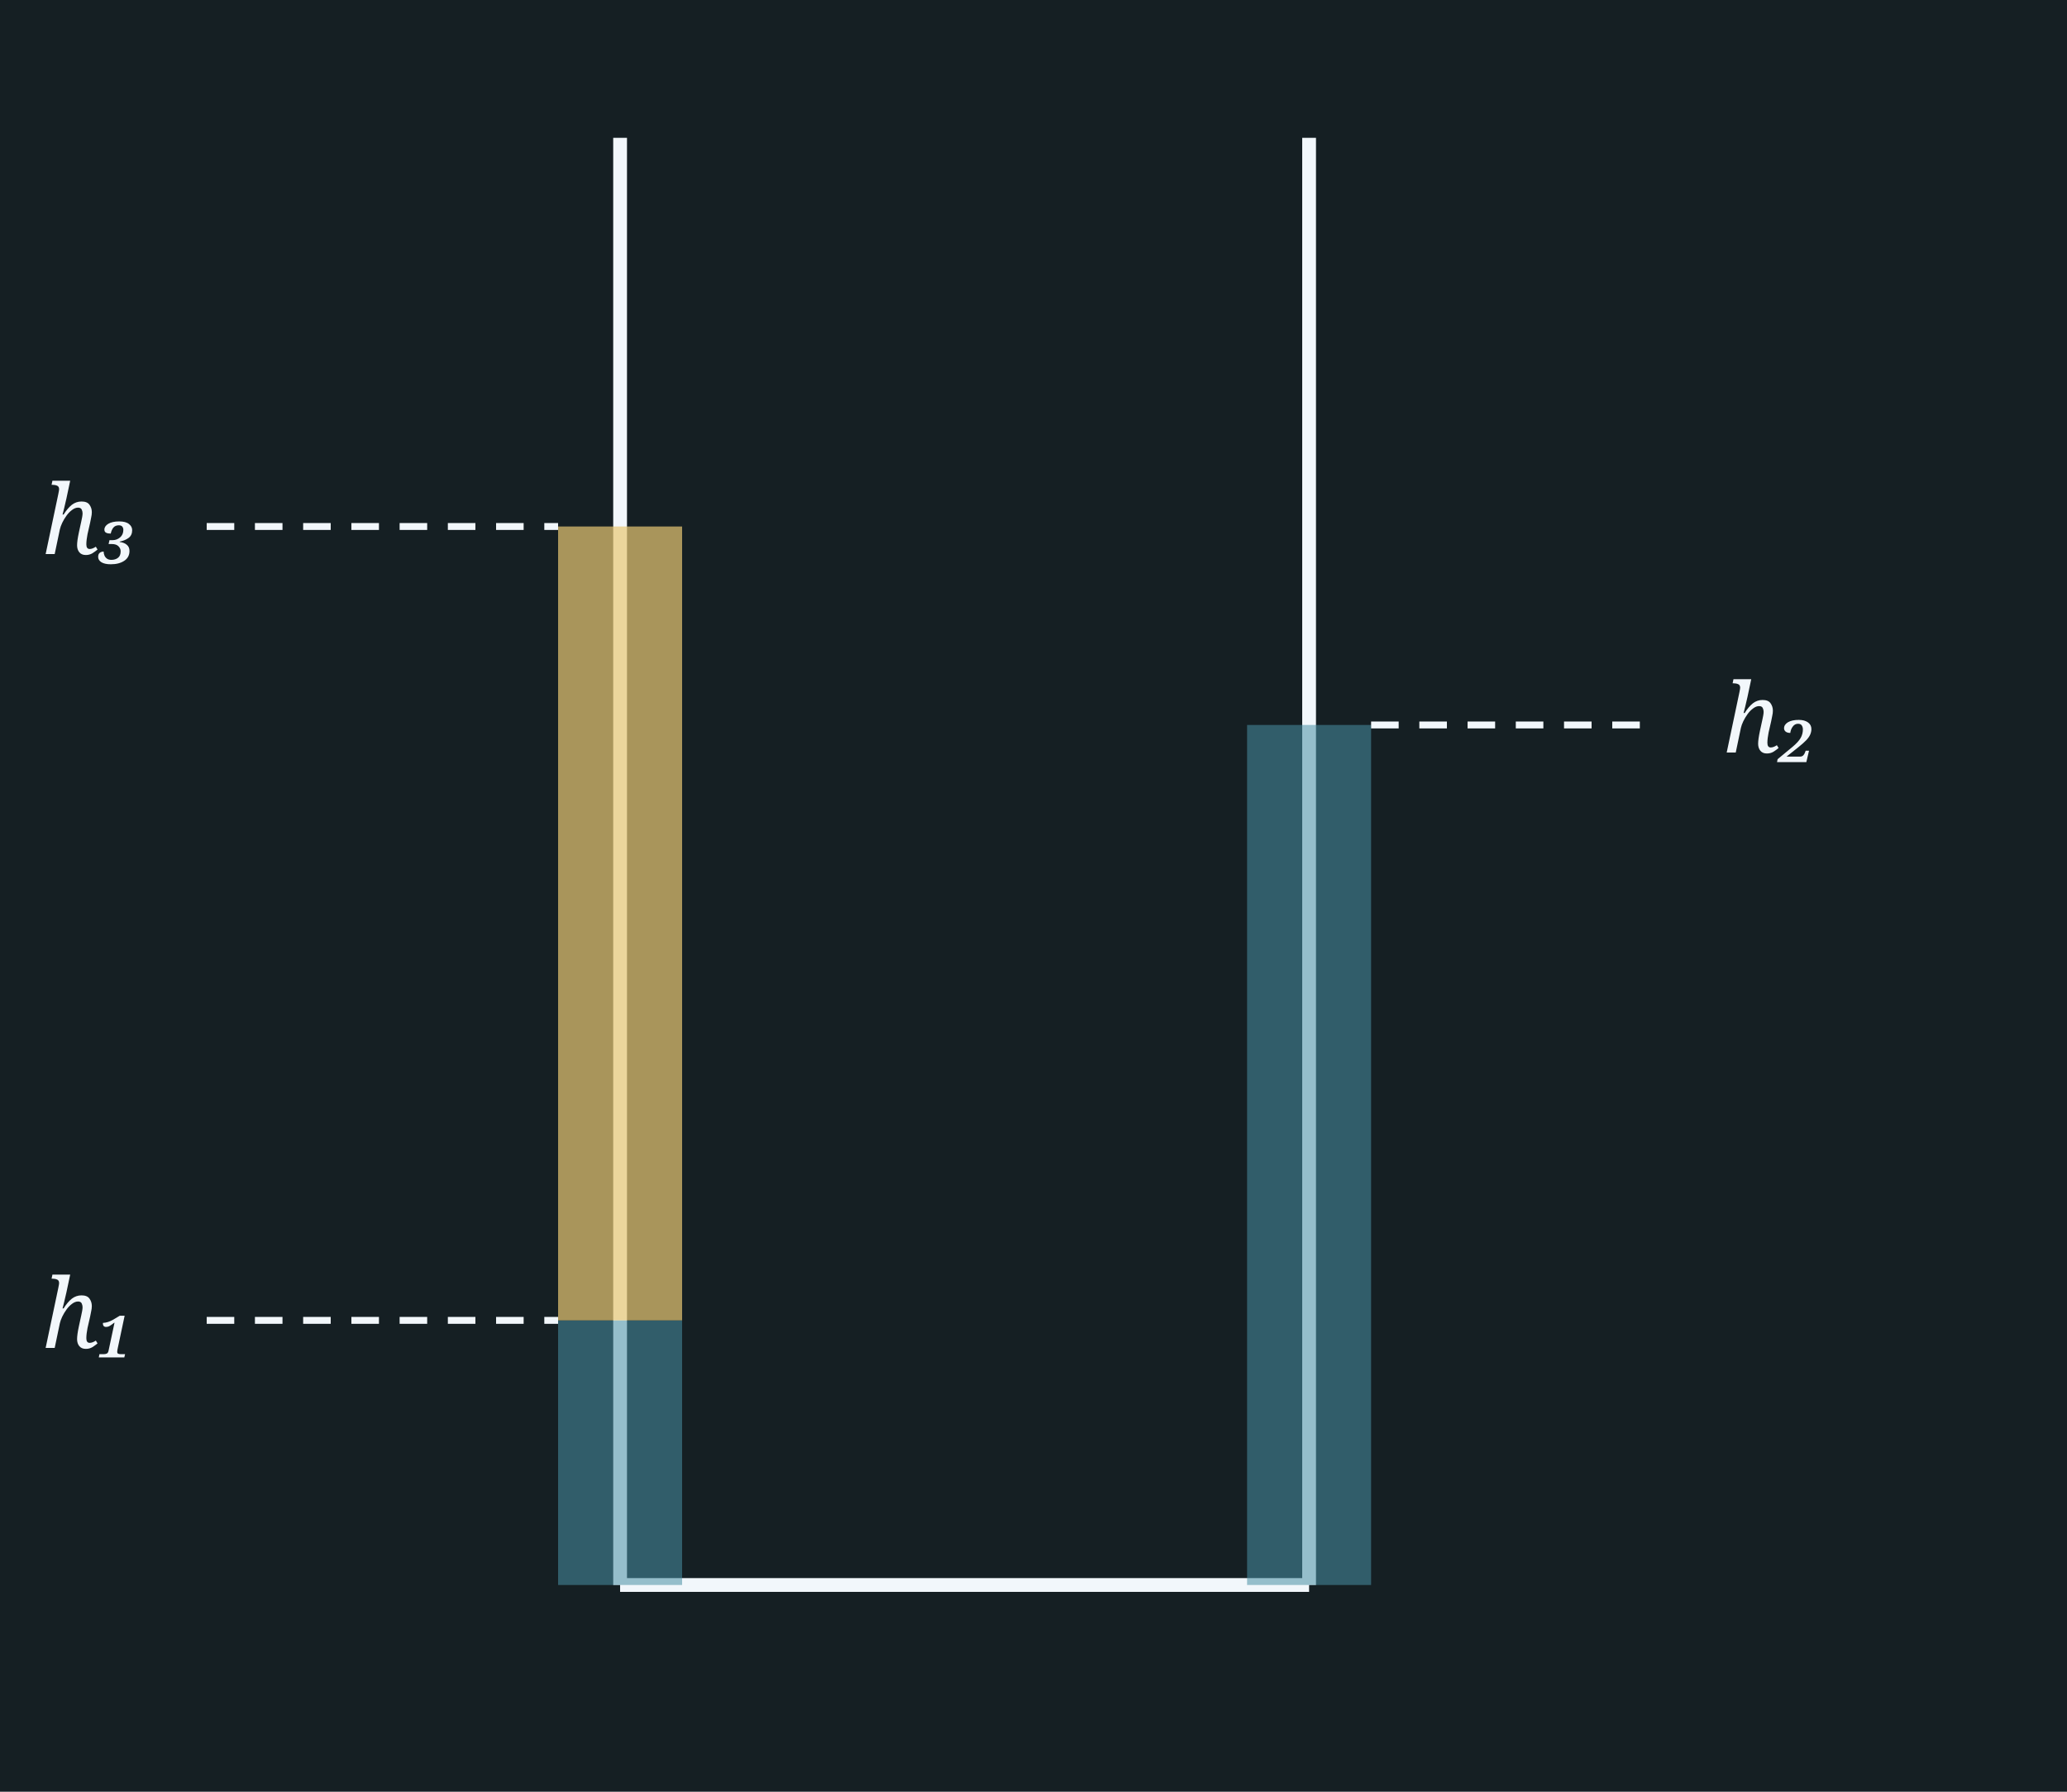
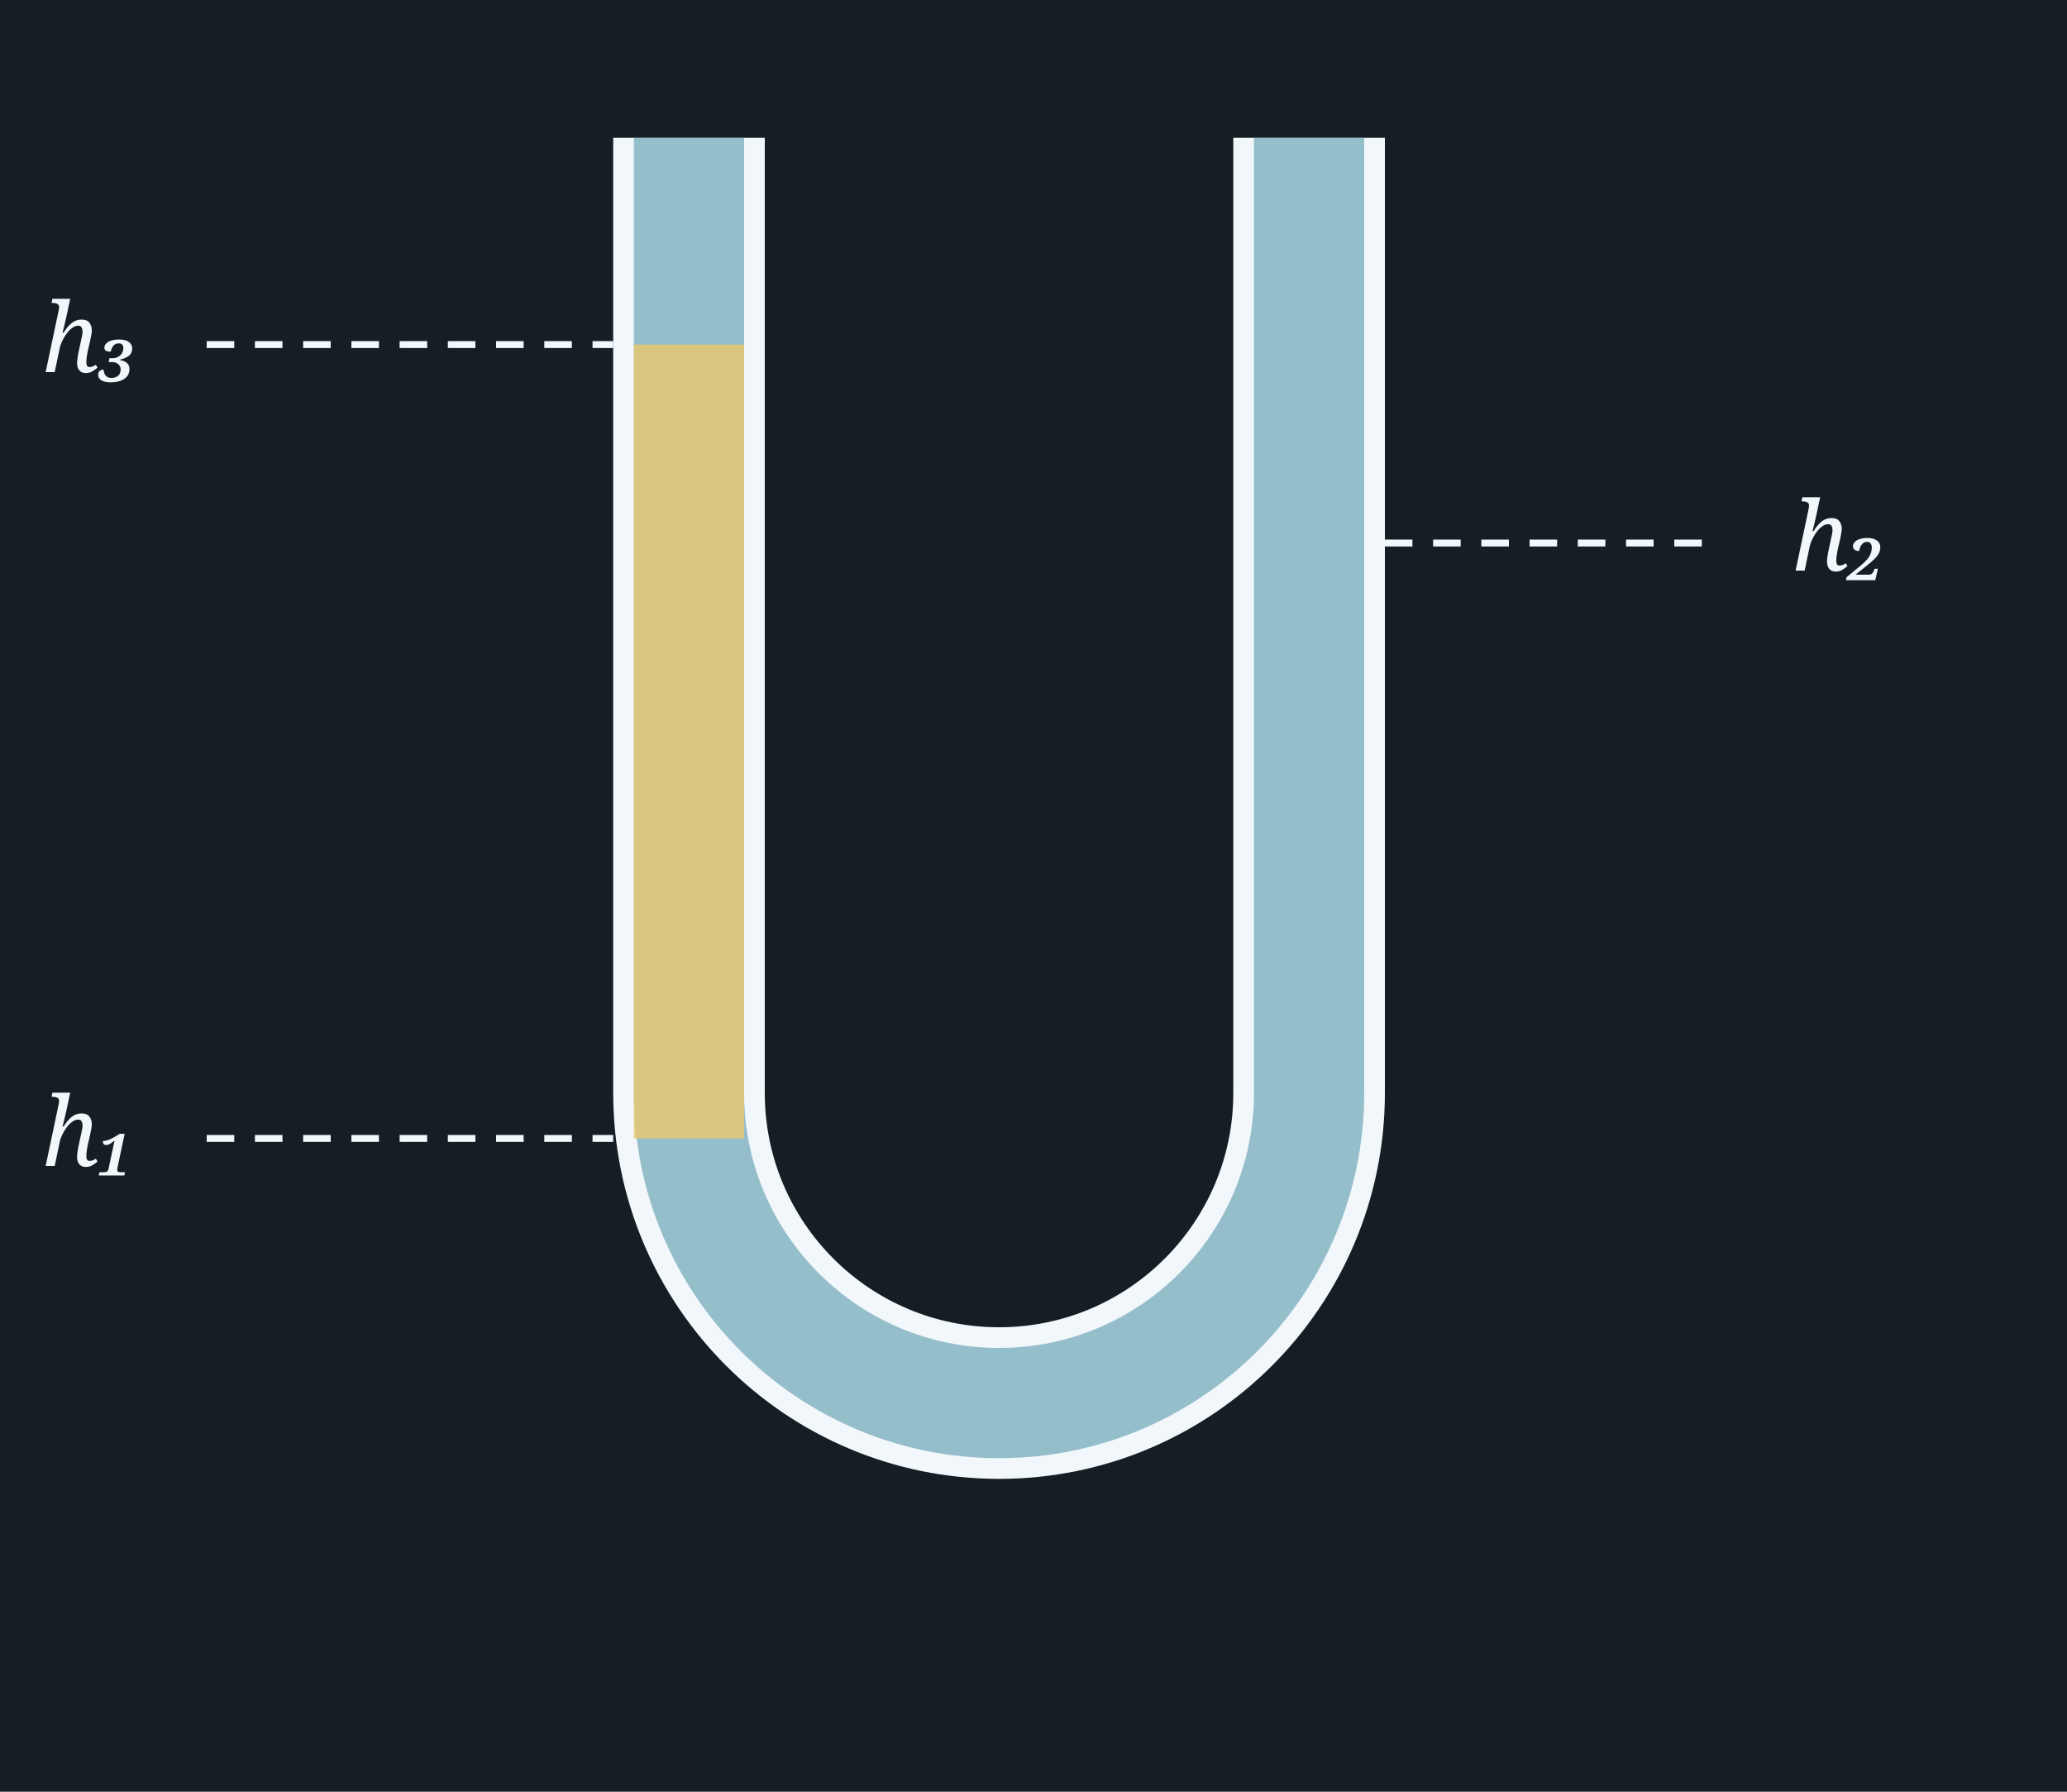
<svg xmlns="http://www.w3.org/2000/svg" width="300" height="260" viewBox="0 0 300 260">
  <rect x="0" y="0" width="300" height="260" fill="#151F23" />
-   <line x1="90" y1="20" x2="90" y2="230" stroke="#F2F7FB" stroke-width="2" />
-   <line x1="190" y1="20" x2="190" y2="230" stroke="#F2F7FB" stroke-width="2" />
-   <line x1="90" y1="230" x2="190" y2="230" stroke="#F2F7FB" stroke-width="2" />
-   <rect x="81.0" y="191.6" width="18" height="38.4" fill="#4a90a4" fill-opacity="0.55" />
-   <rect x="81.0" y="76.4" width="18" height="115.2" fill="#e8c874" fill-opacity="0.7" />
-   <rect x="181.0" y="105.2" width="18" height="124.8" fill="#4a90a4" fill-opacity="0.55" />
-   <line x1="30" y1="191.6" x2="81.0" y2="191.6" stroke="#F2F7FB" stroke-width="1" stroke-dasharray="4,3" />
-   <text x="20.0" y="195.6" font-family="Georgia, serif" font-style="italic" font-weight="normal" font-size="14" fill="#F2F7FB" text-anchor="end">h₁</text>
-   <line x1="30" y1="76.4" x2="81.0" y2="76.4" stroke="#F2F7FB" stroke-width="1" stroke-dasharray="4,3" />
-   <text x="20.0" y="80.4" font-family="Georgia, serif" font-style="italic" font-weight="normal" font-size="14" fill="#F2F7FB" text-anchor="end">h₃</text>
-   <line x1="199.0" y1="105.2" x2="240" y2="105.2" stroke="#F2F7FB" stroke-width="1" stroke-dasharray="4,3" />
-   <text x="250.0" y="109.2" font-family="Georgia, serif" font-style="italic" font-weight="normal" font-size="14" fill="#F2F7FB" text-anchor="start">h₂</text>
+   <path d="M 100,20 L 100,158.6 A 45.0,45.0 0 0 0 190,158.6 L 190,20" fill="none" stroke="#F2F7FB" stroke-width="22" stroke-linecap="butt" />
+   <path d="M 100,20 L 100,158.6 A 45.0,45.0 0 0 0 190,158.6 L 190,20" fill="none" stroke="#4a90a4" fill-opacity="0.55" stroke-opacity="0.55" stroke-width="16" stroke-linecap="butt" />
+   <line x1="100" y1="50.0" x2="100" y2="165.2" stroke="#e8c874" stroke-opacity="0.85" stroke-width="16" stroke-linecap="butt" />
+   <line x1="30" y1="165.2" x2="89.0" y2="165.2" stroke="#F2F7FB" stroke-width="1" stroke-dasharray="4,3" />
+   <text x="20.0" y="169.2" font-family="Georgia, serif" font-style="italic" font-weight="normal" font-size="14" fill="#F2F7FB" text-anchor="end">h₁</text>
+   <line x1="30" y1="50.0" x2="89.0" y2="50.0" stroke="#F2F7FB" stroke-width="1" stroke-dasharray="4,3" />
+   <text x="20.0" y="54.0" font-family="Georgia, serif" font-style="italic" font-weight="normal" font-size="14" fill="#F2F7FB" text-anchor="end">h₃</text>
+   <line x1="201.0" y1="78.8" x2="250" y2="78.8" stroke="#F2F7FB" stroke-width="1" stroke-dasharray="4,3" />
+   <text x="260.0" y="82.8" font-family="Georgia, serif" font-style="italic" font-weight="normal" font-size="14" fill="#F2F7FB" text-anchor="start">h₂</text>
</svg>
